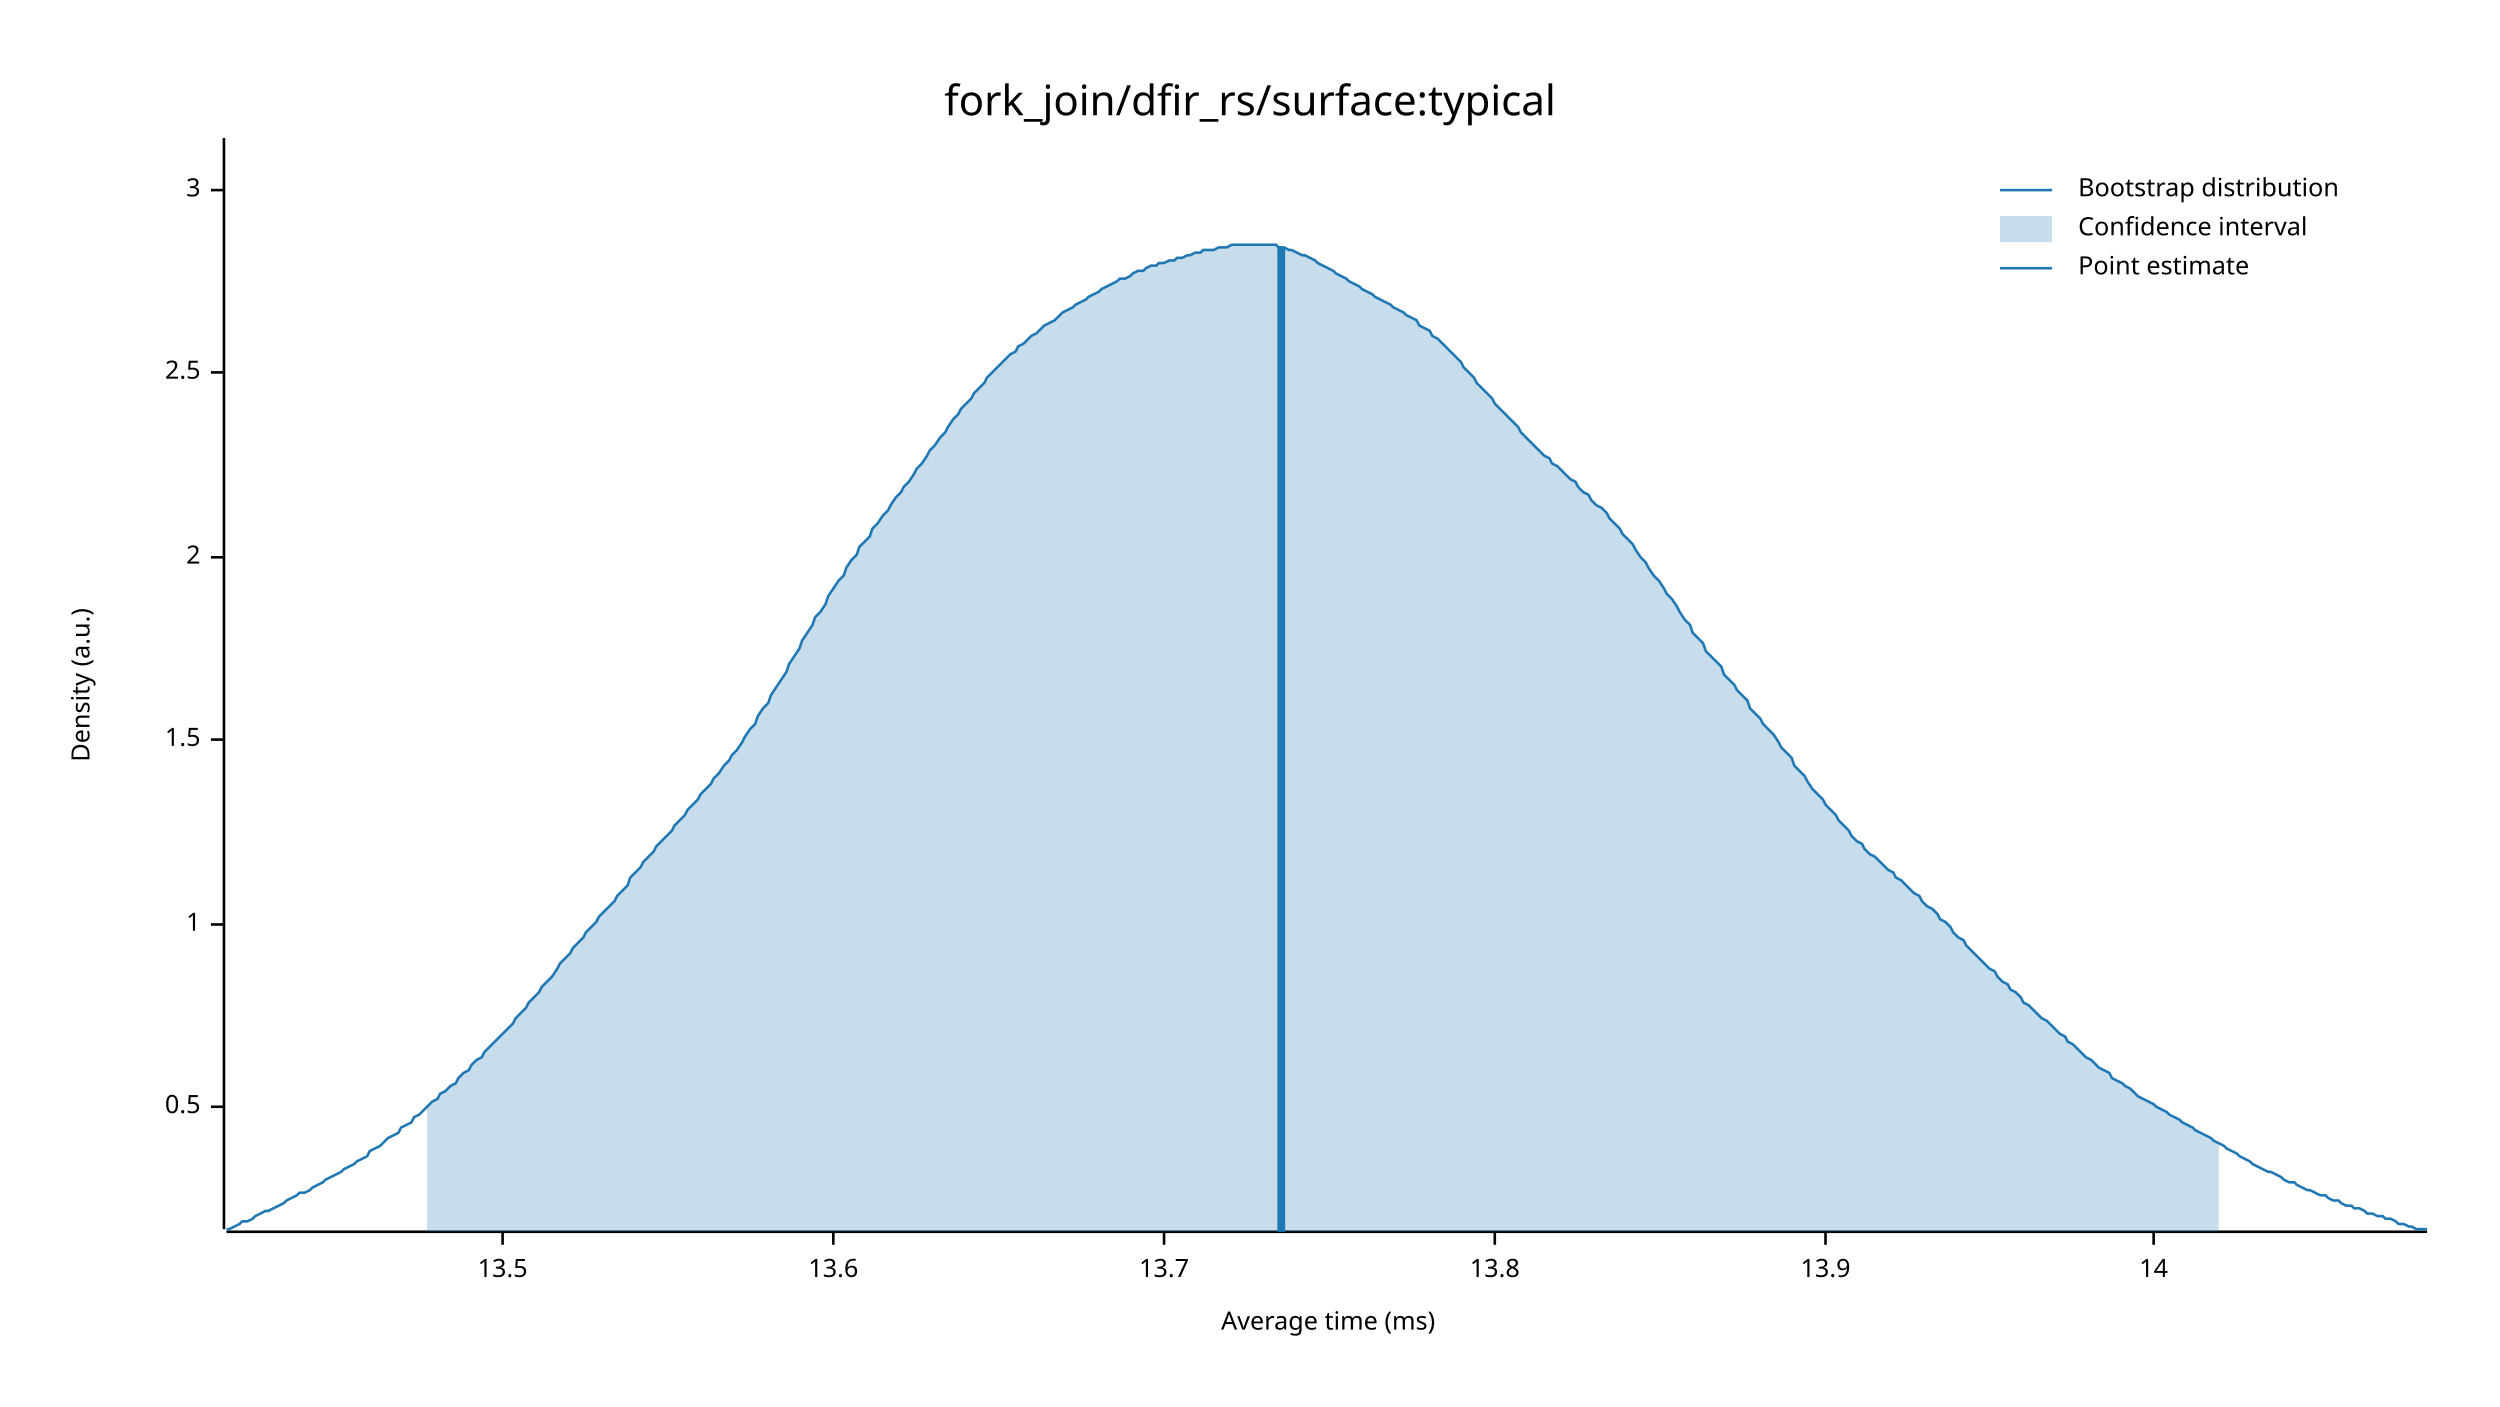
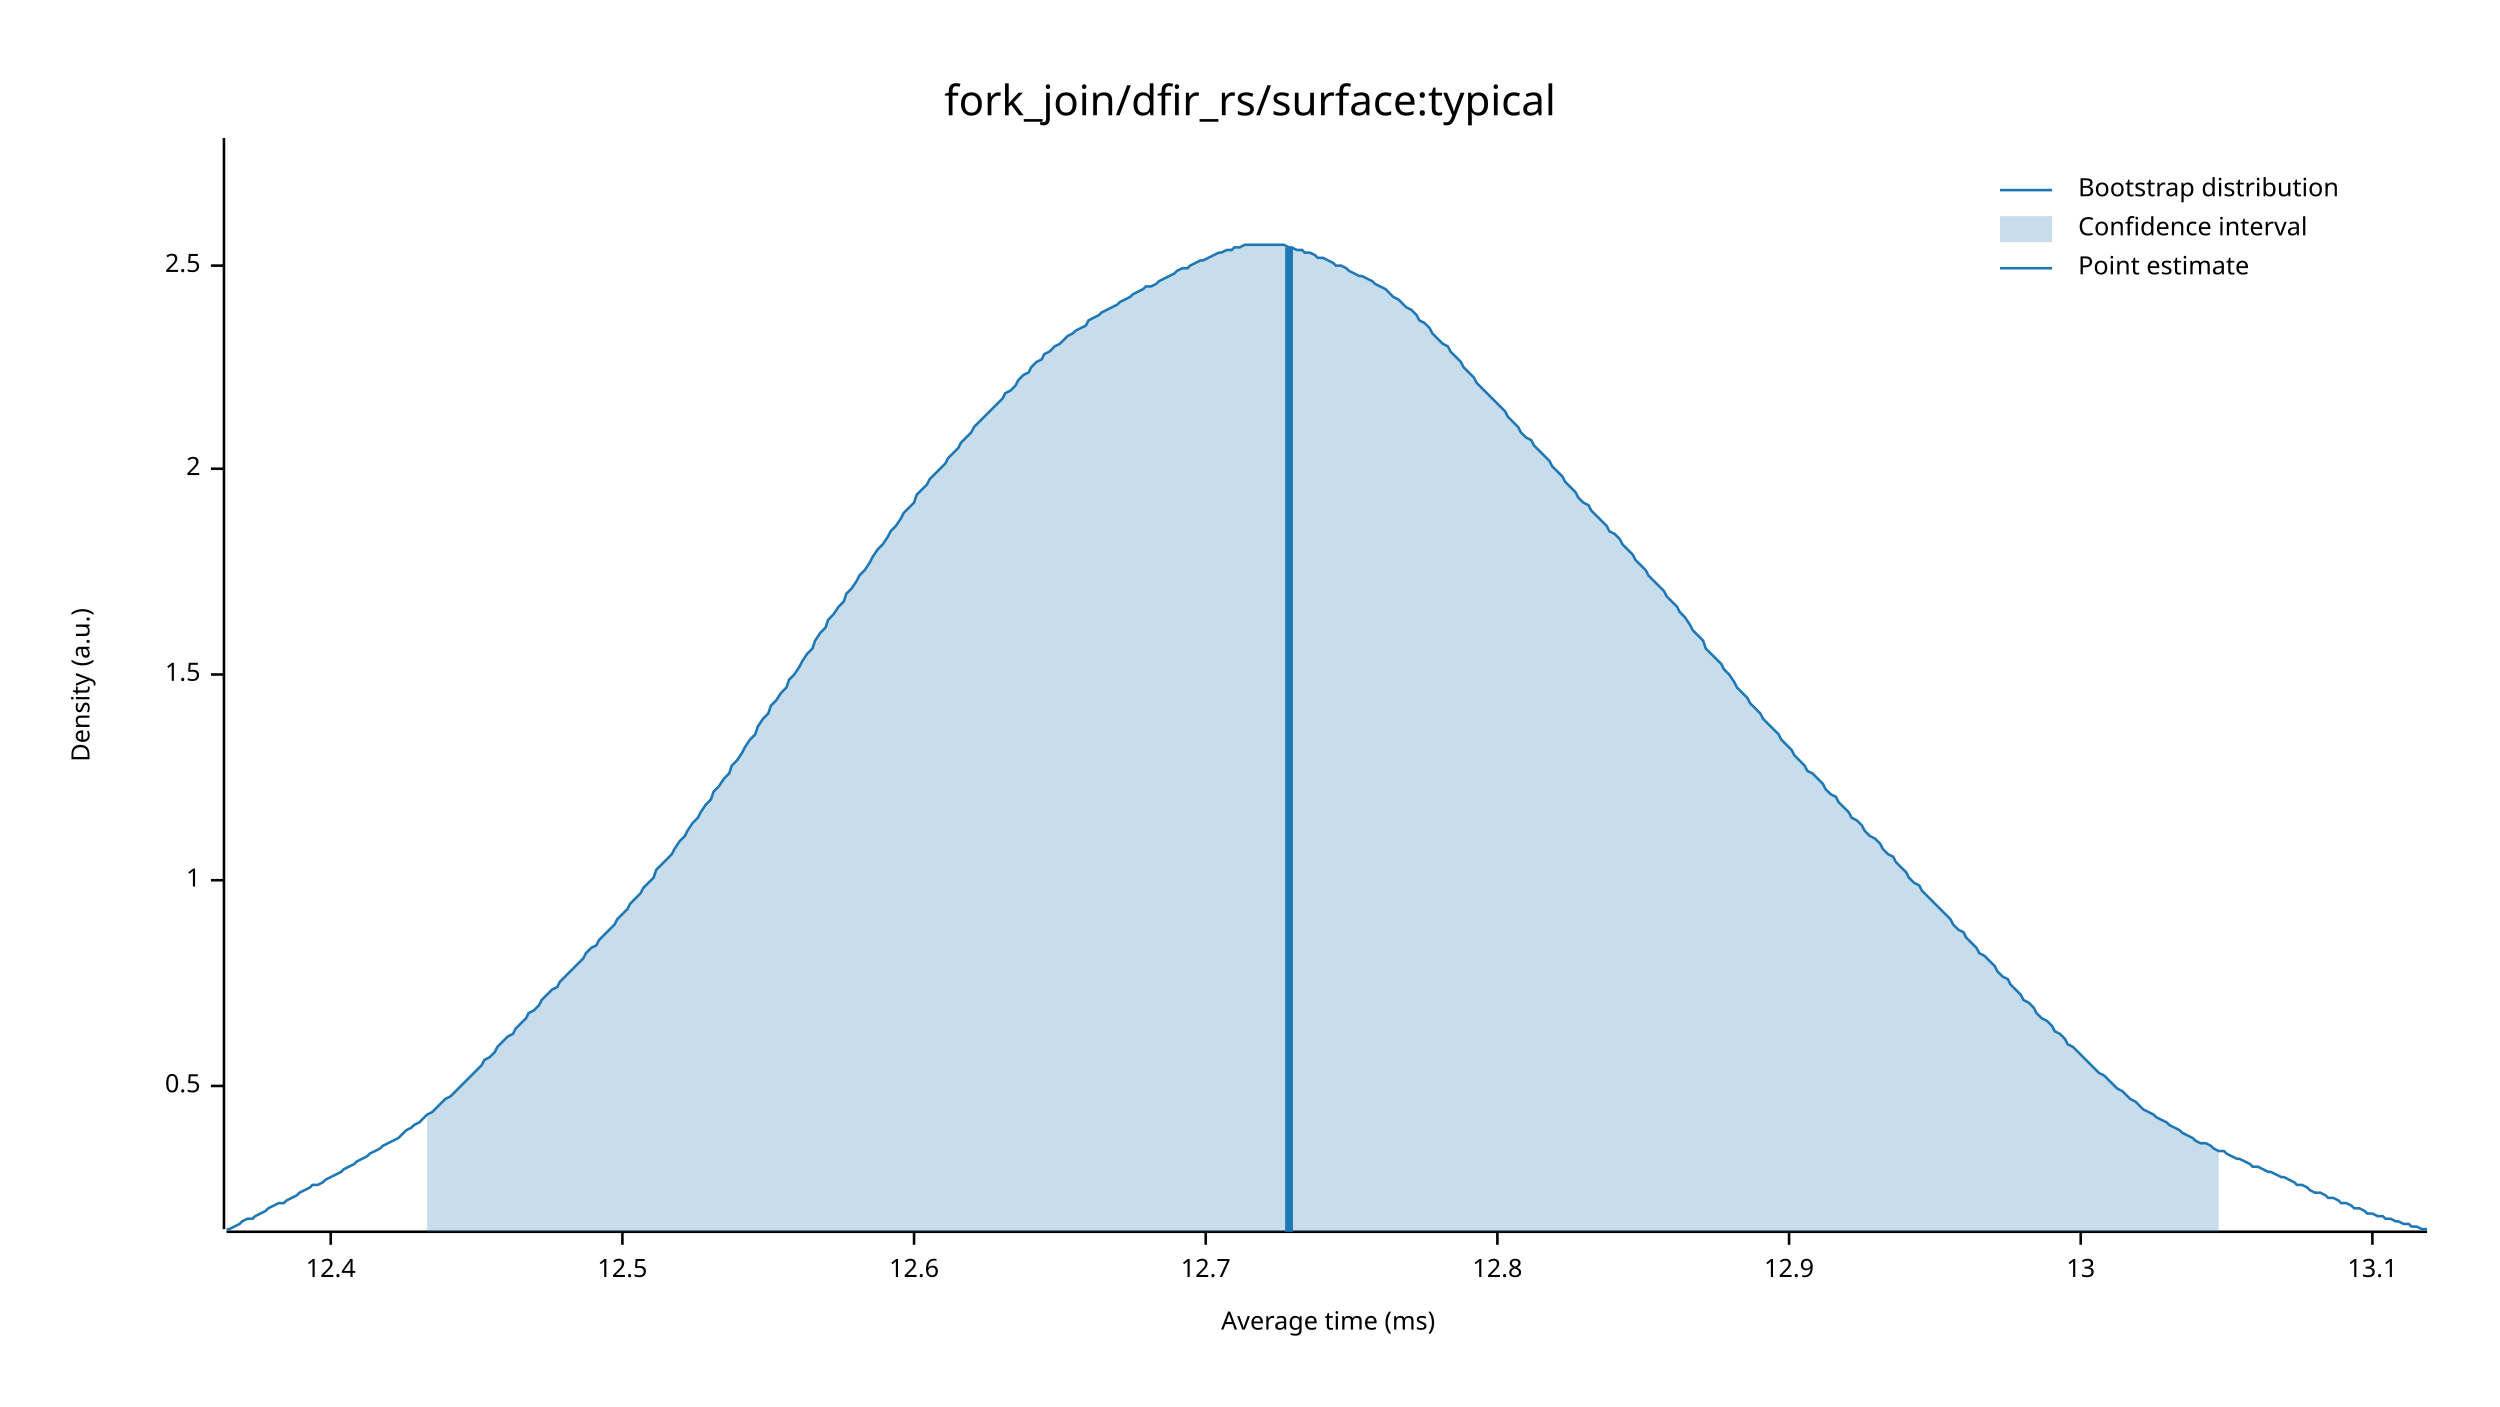
<svg xmlns="http://www.w3.org/2000/svg" width="960" height="540" viewBox="0 0 960 540">
  <text x="480" y="32" dy="0.76em" text-anchor="middle" font-family="sans-serif" font-size="16.129" opacity="1" fill="#000000">
fork_join/dfir_rs/surface:typical
</text>
  <text x="27" y="263" dy="0.76em" text-anchor="middle" font-family="sans-serif" font-size="9.677" opacity="1" fill="#000000" transform="rotate(270, 27, 263)">
Density (a.u.)
</text>
  <text x="510" y="513" dy="-0.5ex" text-anchor="middle" font-family="sans-serif" font-size="9.677" opacity="1" fill="#000000">
Average time (ms)
</text>
  <polyline fill="none" opacity="1" stroke="#000000" stroke-width="1" points="86,53 86,472 " />
-   <text x="77" y="425" dy="0.5ex" text-anchor="end" font-family="sans-serif" font-size="9.677" opacity="1" fill="#000000">
+   <text x="77" y="417" dy="0.5ex" text-anchor="end" font-family="sans-serif" font-size="9.677" opacity="1" fill="#000000">
0.5
</text>
-   <polyline fill="none" opacity="1" stroke="#000000" stroke-width="1" points="81,425 86,425 " />
-   <text x="77" y="355" dy="0.5ex" text-anchor="end" font-family="sans-serif" font-size="9.677" opacity="1" fill="#000000">
+   <polyline fill="none" opacity="1" stroke="#000000" stroke-width="1" points="81,417 86,417 " />
+   <text x="77" y="338" dy="0.5ex" text-anchor="end" font-family="sans-serif" font-size="9.677" opacity="1" fill="#000000">
1
</text>
-   <polyline fill="none" opacity="1" stroke="#000000" stroke-width="1" points="81,355 86,355 " />
-   <text x="77" y="284" dy="0.5ex" text-anchor="end" font-family="sans-serif" font-size="9.677" opacity="1" fill="#000000">
+   <polyline fill="none" opacity="1" stroke="#000000" stroke-width="1" points="81,338 86,338 " />
+   <text x="77" y="259" dy="0.5ex" text-anchor="end" font-family="sans-serif" font-size="9.677" opacity="1" fill="#000000">
1.5
</text>
-   <polyline fill="none" opacity="1" stroke="#000000" stroke-width="1" points="81,284 86,284 " />
-   <text x="77" y="214" dy="0.5ex" text-anchor="end" font-family="sans-serif" font-size="9.677" opacity="1" fill="#000000">
+   <polyline fill="none" opacity="1" stroke="#000000" stroke-width="1" points="81,259 86,259 " />
+   <text x="77" y="180" dy="0.5ex" text-anchor="end" font-family="sans-serif" font-size="9.677" opacity="1" fill="#000000">
2
</text>
-   <polyline fill="none" opacity="1" stroke="#000000" stroke-width="1" points="81,214 86,214 " />
-   <text x="77" y="143" dy="0.5ex" text-anchor="end" font-family="sans-serif" font-size="9.677" opacity="1" fill="#000000">
+   <polyline fill="none" opacity="1" stroke="#000000" stroke-width="1" points="81,180 86,180 " />
+   <text x="77" y="102" dy="0.5ex" text-anchor="end" font-family="sans-serif" font-size="9.677" opacity="1" fill="#000000">
2.5
</text>
-   <polyline fill="none" opacity="1" stroke="#000000" stroke-width="1" points="81,143 86,143 " />
-   <text x="77" y="73" dy="0.5ex" text-anchor="end" font-family="sans-serif" font-size="9.677" opacity="1" fill="#000000">
- 3
+   <polyline fill="none" opacity="1" stroke="#000000" stroke-width="1" points="81,102 86,102 " />
+   <polyline fill="none" opacity="1" stroke="#000000" stroke-width="1" points="87,473 932,473 " />
+   <text x="127" y="483" dy="0.76em" text-anchor="middle" font-family="sans-serif" font-size="9.677" opacity="1" fill="#000000">
+ 12.4
</text>
-   <polyline fill="none" opacity="1" stroke="#000000" stroke-width="1" points="81,73 86,73 " />
-   <polyline fill="none" opacity="1" stroke="#000000" stroke-width="1" points="87,473 932,473 " />
-   <text x="193" y="483" dy="0.76em" text-anchor="middle" font-family="sans-serif" font-size="9.677" opacity="1" fill="#000000">
- 13.5
+   <polyline fill="none" opacity="1" stroke="#000000" stroke-width="1" points="127,473 127,478 " />
+   <text x="239" y="483" dy="0.76em" text-anchor="middle" font-family="sans-serif" font-size="9.677" opacity="1" fill="#000000">
+ 12.5
</text>
-   <polyline fill="none" opacity="1" stroke="#000000" stroke-width="1" points="193,473 193,478 " />
-   <text x="320" y="483" dy="0.76em" text-anchor="middle" font-family="sans-serif" font-size="9.677" opacity="1" fill="#000000">
- 13.6
+   <polyline fill="none" opacity="1" stroke="#000000" stroke-width="1" points="239,473 239,478 " />
+   <text x="351" y="483" dy="0.76em" text-anchor="middle" font-family="sans-serif" font-size="9.677" opacity="1" fill="#000000">
+ 12.6
</text>
-   <polyline fill="none" opacity="1" stroke="#000000" stroke-width="1" points="320,473 320,478 " />
-   <text x="447" y="483" dy="0.76em" text-anchor="middle" font-family="sans-serif" font-size="9.677" opacity="1" fill="#000000">
- 13.7
+   <polyline fill="none" opacity="1" stroke="#000000" stroke-width="1" points="351,473 351,478 " />
+   <text x="463" y="483" dy="0.76em" text-anchor="middle" font-family="sans-serif" font-size="9.677" opacity="1" fill="#000000">
+ 12.7
</text>
-   <polyline fill="none" opacity="1" stroke="#000000" stroke-width="1" points="447,473 447,478 " />
-   <text x="574" y="483" dy="0.76em" text-anchor="middle" font-family="sans-serif" font-size="9.677" opacity="1" fill="#000000">
- 13.8
+   <polyline fill="none" opacity="1" stroke="#000000" stroke-width="1" points="463,473 463,478 " />
+   <text x="575" y="483" dy="0.76em" text-anchor="middle" font-family="sans-serif" font-size="9.677" opacity="1" fill="#000000">
+ 12.8
</text>
-   <polyline fill="none" opacity="1" stroke="#000000" stroke-width="1" points="574,473 574,478 " />
-   <text x="701" y="483" dy="0.76em" text-anchor="middle" font-family="sans-serif" font-size="9.677" opacity="1" fill="#000000">
- 13.9
+   <polyline fill="none" opacity="1" stroke="#000000" stroke-width="1" points="575,473 575,478 " />
+   <text x="687" y="483" dy="0.76em" text-anchor="middle" font-family="sans-serif" font-size="9.677" opacity="1" fill="#000000">
+ 12.9
</text>
-   <polyline fill="none" opacity="1" stroke="#000000" stroke-width="1" points="701,473 701,478 " />
-   <text x="827" y="483" dy="0.76em" text-anchor="middle" font-family="sans-serif" font-size="9.677" opacity="1" fill="#000000">
- 14
+   <polyline fill="none" opacity="1" stroke="#000000" stroke-width="1" points="687,473 687,478 " />
+   <text x="799" y="483" dy="0.76em" text-anchor="middle" font-family="sans-serif" font-size="9.677" opacity="1" fill="#000000">
+ 13
</text>
-   <polyline fill="none" opacity="1" stroke="#000000" stroke-width="1" points="827,473 827,478 " />
-   <polyline fill="none" opacity="1" stroke="#1F78B4" stroke-width="1" points="87,472 88,472 90,471 92,470 93,469 95,469 97,468 98,467 100,466 102,465 103,465 105,464 107,463 109,462 110,461 112,460 114,459 115,458 117,458 119,457 120,456 122,455 124,454 125,453 127,452 129,451 131,450 132,449 134,448 136,447 137,446 139,445 141,444 142,442 144,441 146,440 147,439 149,437 151,436 153,435 154,433 156,432 158,431 159,429 161,428 163,426 164,425 166,423 168,422 169,420 171,419 173,417 175,416 176,414 178,412 180,411 181,409 183,407 185,406 186,404 188,402 190,400 191,399 193,397 195,395 197,393 198,391 200,389 202,387 203,385 205,383 207,381 208,379 210,377 212,375 214,372 215,370 217,368 219,366 220,364 222,362 224,360 225,358 227,356 229,354 230,352 232,350 234,348 236,346 237,344 239,342 241,340 242,337 244,335 246,333 247,331 249,329 251,327 252,325 254,323 256,321 258,319 259,317 261,315 263,313 264,311 266,309 268,307 269,305 271,303 273,301 274,299 276,297 278,294 280,292 281,290 283,288 285,285 286,283 288,280 290,278 291,275 293,272 295,270 296,267 298,264 300,261 302,258 303,255 305,252 307,249 308,246 310,243 312,240 313,237 315,235 317,232 318,229 320,226 322,223 324,221 325,218 327,215 329,213 330,210 332,208 334,206 335,203 337,201 339,198 341,196 342,194 344,191 346,189 347,187 349,185 351,182 352,180 354,178 356,175 357,173 359,171 361,168 363,166 364,164 366,161 368,159 369,157 371,155 373,153 374,151 376,149 378,147 379,145 381,143 383,141 385,139 386,138 388,136 390,135 391,133 393,132 395,130 396,129 398,128 400,126 401,125 403,124 405,123 407,121 408,120 410,119 412,118 413,117 415,116 417,115 418,114 420,113 422,112 423,111 425,110 427,109 429,108 430,107 432,107 434,106 435,105 437,104 439,104 440,103 442,102 444,102 445,101 447,101 449,100 451,100 452,99 454,99 456,98 457,98 459,97 461,97 462,96 464,96 466,96 468,95 469,95 471,95 473,94 474,94 476,94 478,94 479,94 481,94 483,94 484,94 486,94 488,94 490,94 491,95 493,95 495,96 496,96 498,97 500,98 501,98 503,99 505,100 506,101 508,102 510,103 512,104 513,105 515,106 517,107 518,108 520,109 522,110 523,111 525,112 527,113 528,114 530,115 532,116 534,117 535,118 537,119 539,120 540,121 542,122 544,123 545,125 547,126 549,127 550,129 552,130 554,132 556,134 557,135 559,137 561,139 562,141 564,143 566,145 567,147 569,149 571,151 573,153 574,155 576,157 578,159 579,160 581,162 583,164 584,166 586,168 588,170 589,171 591,173 593,175 595,176 596,178 598,179 600,181 601,182 603,184 605,185 606,187 608,189 610,190 611,192 613,194 615,195 617,197 618,199 620,201 622,203 623,205 625,207 627,209 628,211 630,214 632,216 633,218 635,221 637,223 639,226 640,228 642,230 644,233 645,235 647,238 649,240 650,243 652,245 654,247 655,250 657,252 659,254 661,256 662,259 664,261 666,263 667,265 669,267 671,269 672,272 674,274 676,276 677,278 679,280 681,282 683,285 684,287 686,289 688,291 689,294 691,296 693,298 694,300 696,303 698,305 700,307 701,309 703,311 705,313 706,315 708,317 710,319 711,321 713,323 715,324 716,326 718,328 720,329 722,331 723,332 725,334 727,335 728,337 730,338 732,340 733,341 735,343 737,344 738,346 740,348 742,349 744,351 745,353 747,354 749,356 750,358 752,360 754,361 755,363 757,365 759,367 760,368 762,370 764,372 766,373 767,375 769,377 771,378 772,380 774,381 776,383 777,385 779,386 781,388 782,389 784,391 786,392 788,394 789,395 791,397 793,398 794,400 796,401 798,403 799,404 801,406 803,407 804,408 806,410 808,411 810,412 811,414 813,415 815,416 816,417 818,418 820,420 821,421 823,422 825,423 827,424 828,425 830,426 832,427 833,428 835,429 837,430 838,431 840,432 842,433 843,434 845,435 847,436 849,437 850,438 852,439 854,440 855,441 857,442 859,443 860,444 862,445 864,446 865,447 867,448 869,449 871,450 872,450 874,451 876,452 877,453 879,454 881,454 882,455 884,456 886,457 887,457 889,458 891,459 893,459 894,460 896,461 898,461 899,462 901,463 903,463 904,464 906,464 908,465 909,466 911,466 913,467 915,467 916,468 918,468 920,469 921,470 923,470 925,471 926,471 928,472 930,472 932,472 " />
-   <polygon opacity="0.25" fill="#1F78B4" points="164,425 166,423 168,422 169,420 171,419 173,417 175,416 176,414 178,412 180,411 181,409 183,407 185,406 186,404 188,402 190,400 191,399 193,397 195,395 197,393 198,391 200,389 202,387 203,385 205,383 207,381 208,379 210,377 212,375 214,372 215,370 217,368 219,366 220,364 222,362 224,360 225,358 227,356 229,354 230,352 232,350 234,348 236,346 237,344 239,342 241,340 242,337 244,335 246,333 247,331 249,329 251,327 252,325 254,323 256,321 258,319 259,317 261,315 263,313 264,311 266,309 268,307 269,305 271,303 273,301 274,299 276,297 278,294 280,292 281,290 283,288 285,285 286,283 288,280 290,278 291,275 293,272 295,270 296,267 298,264 300,261 302,258 303,255 305,252 307,249 308,246 310,243 312,240 313,237 315,235 317,232 318,229 320,226 322,223 324,221 325,218 327,215 329,213 330,210 332,208 334,206 335,203 337,201 339,198 341,196 342,194 344,191 346,189 347,187 349,185 351,182 352,180 354,178 356,175 357,173 359,171 361,168 363,166 364,164 366,161 368,159 369,157 371,155 373,153 374,151 376,149 378,147 379,145 381,143 383,141 385,139 386,138 388,136 390,135 391,133 393,132 395,130 396,129 398,128 400,126 401,125 403,124 405,123 407,121 408,120 410,119 412,118 413,117 415,116 417,115 418,114 420,113 422,112 423,111 425,110 427,109 429,108 430,107 432,107 434,106 435,105 437,104 439,104 440,103 442,102 444,102 445,101 447,101 449,100 451,100 452,99 454,99 456,98 457,98 459,97 461,97 462,96 464,96 466,96 468,95 469,95 471,95 473,94 474,94 476,94 478,94 479,94 481,94 483,94 484,94 486,94 488,94 490,94 491,95 493,95 495,96 496,96 498,97 500,98 501,98 503,99 505,100 506,101 508,102 510,103 512,104 513,105 515,106 517,107 518,108 520,109 522,110 523,111 525,112 527,113 528,114 530,115 532,116 534,117 535,118 537,119 539,120 540,121 542,122 544,123 545,125 547,126 549,127 550,129 552,130 554,132 556,134 557,135 559,137 561,139 562,141 564,143 566,145 567,147 569,149 571,151 573,153 574,155 576,157 578,159 579,160 581,162 583,164 584,166 586,168 588,170 589,171 591,173 593,175 595,176 596,178 598,179 600,181 601,182 603,184 605,185 606,187 608,189 610,190 611,192 613,194 615,195 617,197 618,199 620,201 622,203 623,205 625,207 627,209 628,211 630,214 632,216 633,218 635,221 637,223 639,226 640,228 642,230 644,233 645,235 647,238 649,240 650,243 652,245 654,247 655,250 657,252 659,254 661,256 662,259 664,261 666,263 667,265 669,267 671,269 672,272 674,274 676,276 677,278 679,280 681,282 683,285 684,287 686,289 688,291 689,294 691,296 693,298 694,300 696,303 698,305 700,307 701,309 703,311 705,313 706,315 708,317 710,319 711,321 713,323 715,324 716,326 718,328 720,329 722,331 723,332 725,334 727,335 728,337 730,338 732,340 733,341 735,343 737,344 738,346 740,348 742,349 744,351 745,353 747,354 749,356 750,358 752,360 754,361 755,363 757,365 759,367 760,368 762,370 764,372 766,373 767,375 769,377 771,378 772,380 774,381 776,383 777,385 779,386 781,388 782,389 784,391 786,392 788,394 789,395 791,397 793,398 794,400 796,401 798,403 799,404 801,406 803,407 804,408 806,410 808,411 810,412 811,414 813,415 815,416 816,417 818,418 820,420 821,421 823,422 825,423 827,424 828,425 830,426 832,427 833,428 835,429 837,430 838,431 840,432 842,433 843,434 845,435 847,436 849,437 850,438 852,439 852,473 164,473 " />
-   <polyline fill="none" opacity="1" stroke="#1F78B4" stroke-width="3" points="492,473 492,95 " />
+   <polyline fill="none" opacity="1" stroke="#000000" stroke-width="1" points="799,473 799,478 " />
+   <text x="911" y="483" dy="0.76em" text-anchor="middle" font-family="sans-serif" font-size="9.677" opacity="1" fill="#000000">
+ 13.1
+ </text>
+   <polyline fill="none" opacity="1" stroke="#000000" stroke-width="1" points="911,473 911,478 " />
+   <polyline fill="none" opacity="1" stroke="#1F78B4" stroke-width="1" points="87,472 88,472 90,471 92,470 93,469 95,468 97,468 98,467 100,466 102,465 103,464 105,463 107,462 109,462 110,461 112,460 114,459 115,458 117,457 119,456 120,455 122,455 124,454 125,453 127,452 129,451 131,450 132,449 134,448 136,447 137,446 139,445 141,444 142,443 144,442 146,441 147,440 149,439 151,438 153,437 154,436 156,434 158,433 159,432 161,431 163,429 164,428 166,427 168,425 169,424 171,422 173,421 175,419 176,418 178,416 180,414 181,413 183,411 185,409 186,407 188,406 190,404 191,402 193,400 195,398 197,397 198,395 200,393 202,391 203,389 205,388 207,386 208,384 210,382 212,380 214,379 215,377 217,375 219,373 220,372 222,370 224,368 225,366 227,364 229,363 230,361 232,359 234,357 236,355 237,353 239,351 241,349 242,347 244,345 246,343 247,341 249,339 251,337 252,334 254,332 256,330 258,328 259,326 261,323 263,321 264,319 266,316 268,314 269,312 271,309 273,307 274,304 276,302 278,299 280,297 281,294 283,292 285,289 286,287 288,284 290,282 291,279 293,276 295,274 296,271 298,269 300,266 302,264 303,261 305,259 307,256 308,254 310,251 312,249 313,246 315,243 317,241 318,238 320,236 322,233 324,231 325,228 327,226 329,223 330,221 332,219 334,216 335,214 337,211 339,209 341,206 342,204 344,202 346,199 347,197 349,195 351,193 352,190 354,188 356,186 357,184 359,182 361,180 363,178 364,176 366,174 368,172 369,170 371,168 373,166 374,164 376,162 378,160 379,159 381,157 383,155 385,153 386,151 388,150 390,148 391,146 393,144 395,143 396,141 398,139 400,138 401,136 403,135 405,133 407,132 408,131 410,129 412,128 413,127 415,126 417,125 418,123 420,122 422,121 423,120 425,119 427,118 429,117 430,116 432,115 434,114 435,113 437,112 439,111 440,110 442,110 444,109 445,108 447,107 449,106 451,105 452,104 454,103 456,103 457,102 459,101 461,100 462,100 464,99 466,98 468,97 469,97 471,96 473,96 474,95 476,95 478,94 479,94 481,94 483,94 484,94 486,94 488,94 490,94 491,94 493,94 495,95 496,95 498,96 500,96 501,97 503,97 505,98 506,99 508,99 510,100 512,101 513,102 515,102 517,103 518,104 520,105 522,106 523,106 525,107 527,108 528,109 530,110 532,111 534,113 535,114 537,115 539,117 540,118 542,119 544,121 545,123 547,124 549,126 550,128 552,130 554,132 556,133 557,135 559,137 561,139 562,141 564,143 566,145 567,147 569,149 571,151 573,153 574,154 576,156 578,158 579,160 581,162 583,164 584,166 586,168 588,169 589,171 591,173 593,175 595,177 596,179 598,181 600,183 601,185 603,187 605,189 606,191 608,193 610,194 611,196 613,198 615,200 617,202 618,204 620,205 622,207 623,209 625,211 627,213 628,215 630,217 632,219 633,221 635,223 637,225 639,227 640,229 642,231 644,233 645,235 647,237 649,240 650,242 652,244 654,246 655,249 657,251 659,253 661,255 662,257 664,259 666,262 667,264 669,266 671,268 672,270 674,272 676,274 677,276 679,278 681,280 683,282 684,284 686,286 688,288 689,290 691,292 693,294 694,296 696,297 698,299 700,301 701,303 703,305 705,306 706,308 708,310 710,312 711,314 713,315 715,317 716,319 718,321 720,322 722,324 723,326 725,328 727,329 728,331 730,333 732,335 733,337 735,339 737,340 738,342 740,344 742,346 744,348 745,349 747,351 749,353 750,355 752,357 754,358 755,360 757,362 759,364 760,366 762,367 764,369 766,371 767,373 769,375 771,376 772,378 774,380 776,382 777,384 779,385 781,387 782,389 784,391 786,392 788,394 789,396 791,397 793,399 794,401 796,402 798,404 799,405 801,407 803,409 804,410 806,412 808,413 810,415 811,416 813,418 815,419 816,420 818,422 820,423 821,424 823,426 825,427 827,428 828,429 830,430 832,431 833,432 835,433 837,434 838,435 840,436 842,437 843,438 845,439 847,439 849,440 850,441 852,442 854,442 855,443 857,444 859,445 860,445 862,446 864,447 865,448 867,448 869,449 871,450 872,450 874,451 876,452 877,452 879,453 881,454 882,455 884,455 886,456 887,457 889,458 891,458 893,459 894,460 896,460 898,461 899,462 901,462 903,463 904,464 906,464 908,465 909,466 911,466 913,467 915,467 916,468 918,468 920,469 921,469 923,470 925,470 926,471 928,471 930,472 932,472 " />
+   <polygon opacity="0.25" fill="#1F78B4" points="164,428 166,427 168,425 169,424 171,422 173,421 175,419 176,418 178,416 180,414 181,413 183,411 185,409 186,407 188,406 190,404 191,402 193,400 195,398 197,397 198,395 200,393 202,391 203,389 205,388 207,386 208,384 210,382 212,380 214,379 215,377 217,375 219,373 220,372 222,370 224,368 225,366 227,364 229,363 230,361 232,359 234,357 236,355 237,353 239,351 241,349 242,347 244,345 246,343 247,341 249,339 251,337 252,334 254,332 256,330 258,328 259,326 261,323 263,321 264,319 266,316 268,314 269,312 271,309 273,307 274,304 276,302 278,299 280,297 281,294 283,292 285,289 286,287 288,284 290,282 291,279 293,276 295,274 296,271 298,269 300,266 302,264 303,261 305,259 307,256 308,254 310,251 312,249 313,246 315,243 317,241 318,238 320,236 322,233 324,231 325,228 327,226 329,223 330,221 332,219 334,216 335,214 337,211 339,209 341,206 342,204 344,202 346,199 347,197 349,195 351,193 352,190 354,188 356,186 357,184 359,182 361,180 363,178 364,176 366,174 368,172 369,170 371,168 373,166 374,164 376,162 378,160 379,159 381,157 383,155 385,153 386,151 388,150 390,148 391,146 393,144 395,143 396,141 398,139 400,138 401,136 403,135 405,133 407,132 408,131 410,129 412,128 413,127 415,126 417,125 418,123 420,122 422,121 423,120 425,119 427,118 429,117 430,116 432,115 434,114 435,113 437,112 439,111 440,110 442,110 444,109 445,108 447,107 449,106 451,105 452,104 454,103 456,103 457,102 459,101 461,100 462,100 464,99 466,98 468,97 469,97 471,96 473,96 474,95 476,95 478,94 479,94 481,94 483,94 484,94 486,94 488,94 490,94 491,94 493,94 495,95 496,95 498,96 500,96 501,97 503,97 505,98 506,99 508,99 510,100 512,101 513,102 515,102 517,103 518,104 520,105 522,106 523,106 525,107 527,108 528,109 530,110 532,111 534,113 535,114 537,115 539,117 540,118 542,119 544,121 545,123 547,124 549,126 550,128 552,130 554,132 556,133 557,135 559,137 561,139 562,141 564,143 566,145 567,147 569,149 571,151 573,153 574,154 576,156 578,158 579,160 581,162 583,164 584,166 586,168 588,169 589,171 591,173 593,175 595,177 596,179 598,181 600,183 601,185 603,187 605,189 606,191 608,193 610,194 611,196 613,198 615,200 617,202 618,204 620,205 622,207 623,209 625,211 627,213 628,215 630,217 632,219 633,221 635,223 637,225 639,227 640,229 642,231 644,233 645,235 647,237 649,240 650,242 652,244 654,246 655,249 657,251 659,253 661,255 662,257 664,259 666,262 667,264 669,266 671,268 672,270 674,272 676,274 677,276 679,278 681,280 683,282 684,284 686,286 688,288 689,290 691,292 693,294 694,296 696,297 698,299 700,301 701,303 703,305 705,306 706,308 708,310 710,312 711,314 713,315 715,317 716,319 718,321 720,322 722,324 723,326 725,328 727,329 728,331 730,333 732,335 733,337 735,339 737,340 738,342 740,344 742,346 744,348 745,349 747,351 749,353 750,355 752,357 754,358 755,360 757,362 759,364 760,366 762,367 764,369 766,371 767,373 769,375 771,376 772,378 774,380 776,382 777,384 779,385 781,387 782,389 784,391 786,392 788,394 789,396 791,397 793,399 794,401 796,402 798,404 799,405 801,407 803,409 804,410 806,412 808,413 810,415 811,416 813,418 815,419 816,420 818,422 820,423 821,424 823,426 825,427 827,428 828,429 830,430 832,431 833,432 835,433 837,434 838,435 840,436 842,437 843,438 845,439 847,439 849,440 850,441 852,442 852,473 164,473 " />
+   <polyline fill="none" opacity="1" stroke="#1F78B4" stroke-width="3" points="495,473 495,95 " />
  <text x="798" y="68" dy="0.76em" text-anchor="start" font-family="sans-serif" font-size="9.677" opacity="1" fill="#000000">
Bootstrap distribution
</text>
  <text x="798" y="83" dy="0.76em" text-anchor="start" font-family="sans-serif" font-size="9.677" opacity="1" fill="#000000">
Confidence interval
</text>
  <text x="798" y="98" dy="0.76em" text-anchor="start" font-family="sans-serif" font-size="9.677" opacity="1" fill="#000000">
Point estimate
</text>
  <polyline fill="none" opacity="1" stroke="#1F78B4" stroke-width="1" points="768,73 788,73 " />
  <rect x="768" y="83" width="20" height="10" opacity="0.25" fill="#1F78B4" stroke="none" />
  <polyline fill="none" opacity="1" stroke="#1F78B4" stroke-width="1" points="768,103 788,103 " />
</svg>
